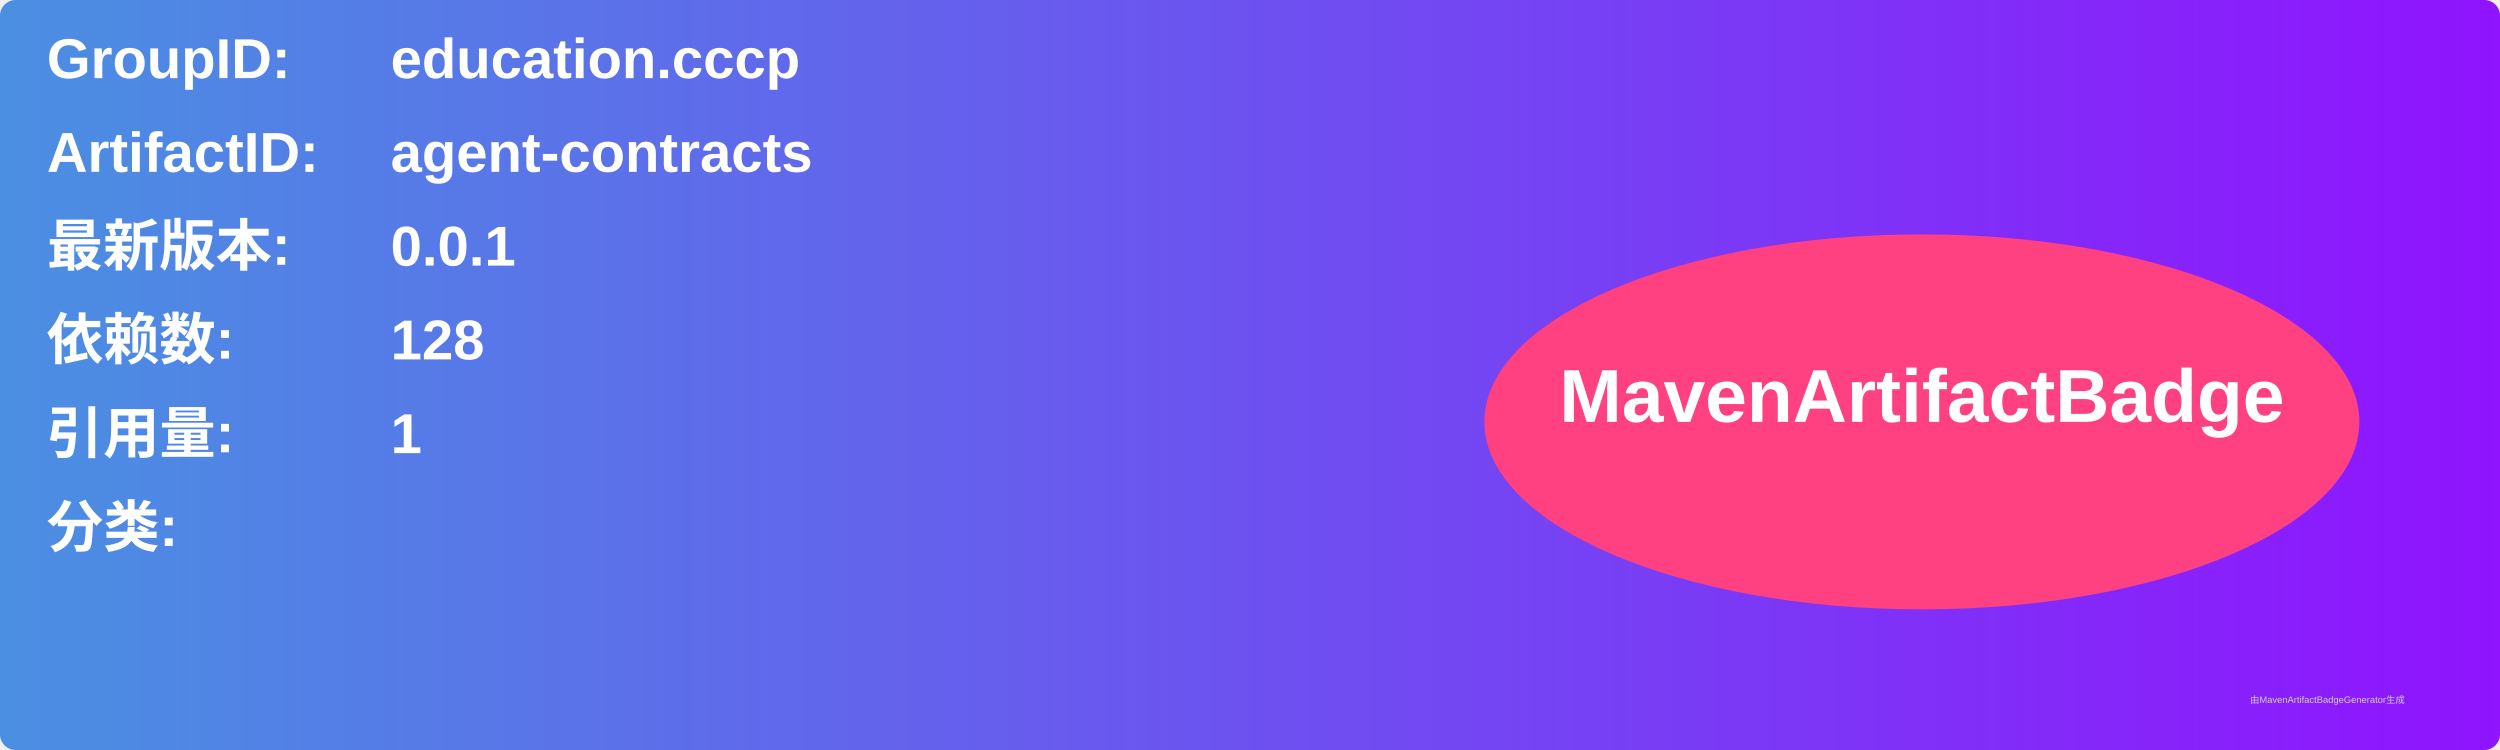
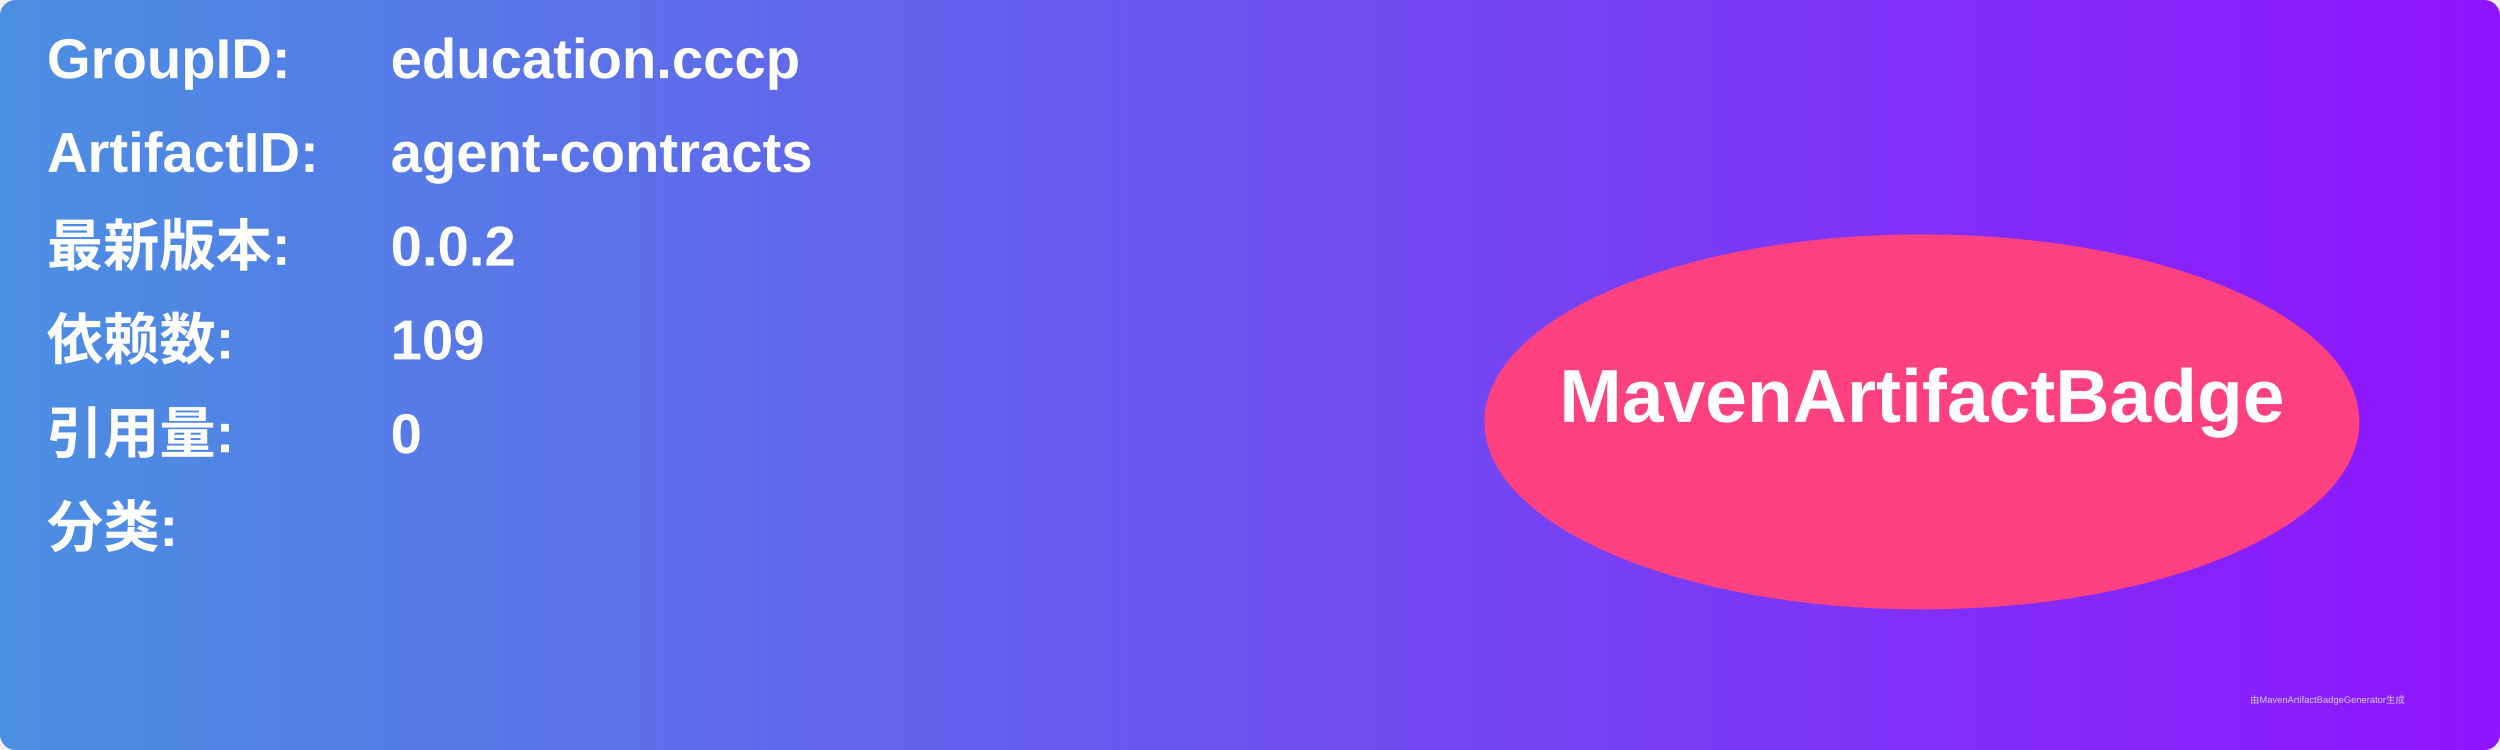
<svg xmlns="http://www.w3.org/2000/svg" width="800" height="240" viewBox="0 0 800 240">
  <linearGradient id="grad" x1="0%" y1="0%" x2="100%" y2="0%">
    <stop offset="0%" stop-color="#4a90e2" />
    <stop offset="100%" stop-color="#9013fe" />
  </linearGradient>
  <rect width="100%" height="100%" rx="5" ry="5" fill="url(#grad)" />
  <g transform="translate(15, 15)">
    <text x="0" y="10" font-family="Arial" font-size="18" fill="white" font-weight="bold" width="260">GroupID:</text>
    <text x="110" y="10" font-family="Arial" font-size="18" fill="white" font-weight="bold" width="460">education.cccp</text>
    <text x="0" y="40" font-family="Arial" font-size="18" fill="white" font-weight="bold" width="260">ArtifactID:</text>
    <text x="110" y="40" font-family="Arial" font-size="18" fill="white" font-weight="bold" width="460">agent-contracts</text>
    <text x="0" y="70" font-family="Arial" font-size="18" fill="white" font-weight="bold">最新版本:</text>
    <text x="110" y="70" font-family="Arial" font-size="18" fill="white" font-weight="bold">
-       <tspan font-weight="bold">0.0.1</tspan>
+       <tspan font-weight="bold">0.0.2</tspan>
    </text>
    <text x="0" y="100" font-family="Arial" font-size="18" fill="white" font-weight="bold">依赖数: </text>
    <text x="110" y="100" font-family="Arial" font-size="18" fill="white">
-       <tspan font-weight="bold">128</tspan>
+       <tspan font-weight="bold">109</tspan>
    </text>
    <text x="0" y="130" font-family="Arial" font-size="18" fill="white" font-weight="bold">引用量: </text>
    <text x="110" y="130" font-family="Arial" font-size="18" fill="white">
-       <tspan font-weight="bold">1</tspan>
+       <tspan font-weight="bold">0</tspan>
    </text>
    <text x="0" y="160" font-family="Arial" font-size="18" fill="white" font-weight="bold">分类:</text>
    <text x="10" y="190" font-family="Arial" font-size="10" fill="white">
      <tspan font-weight="bold" />
    </text>
    <ellipse cx="600" cy="120" rx="140" ry="60" fill="#ff4081" />
    <text x="600" y="120" text-anchor="middle" font-family="Arial" font-size="24" fill="white" font-weight="bold">MavenArtifactBadge</text>
  </g>
  <text x="720" y="225" font-family="Arial" font-size="3" fill="#d0d0d0">由MavenArtifactBadgeGenerator生成</text>
</svg>
